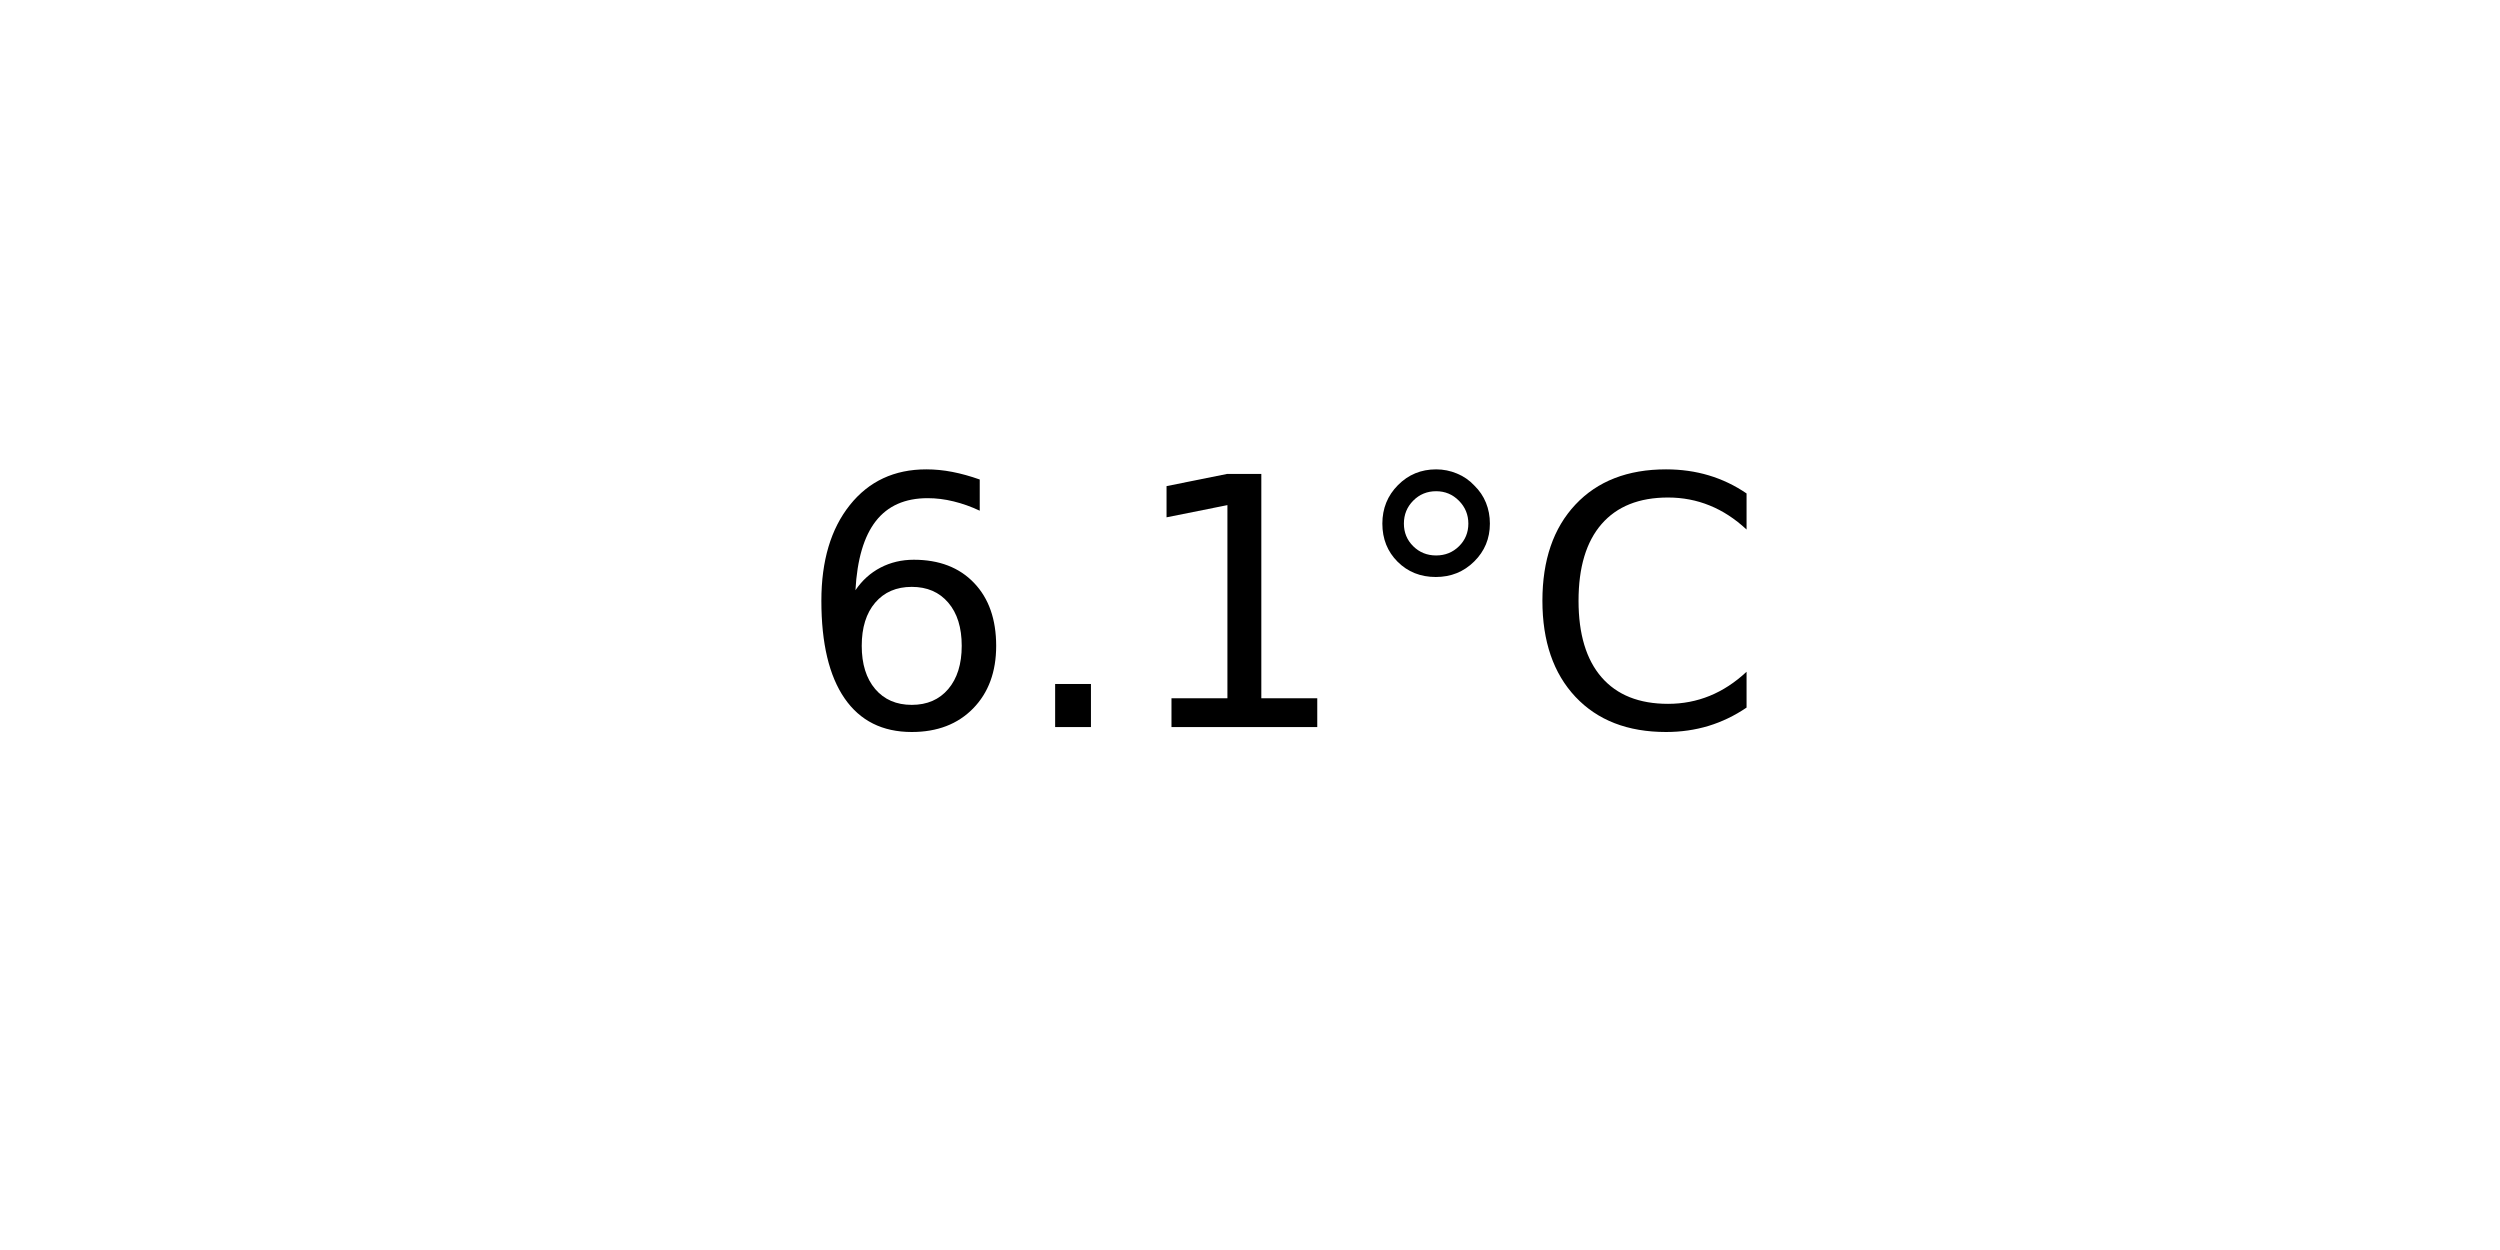
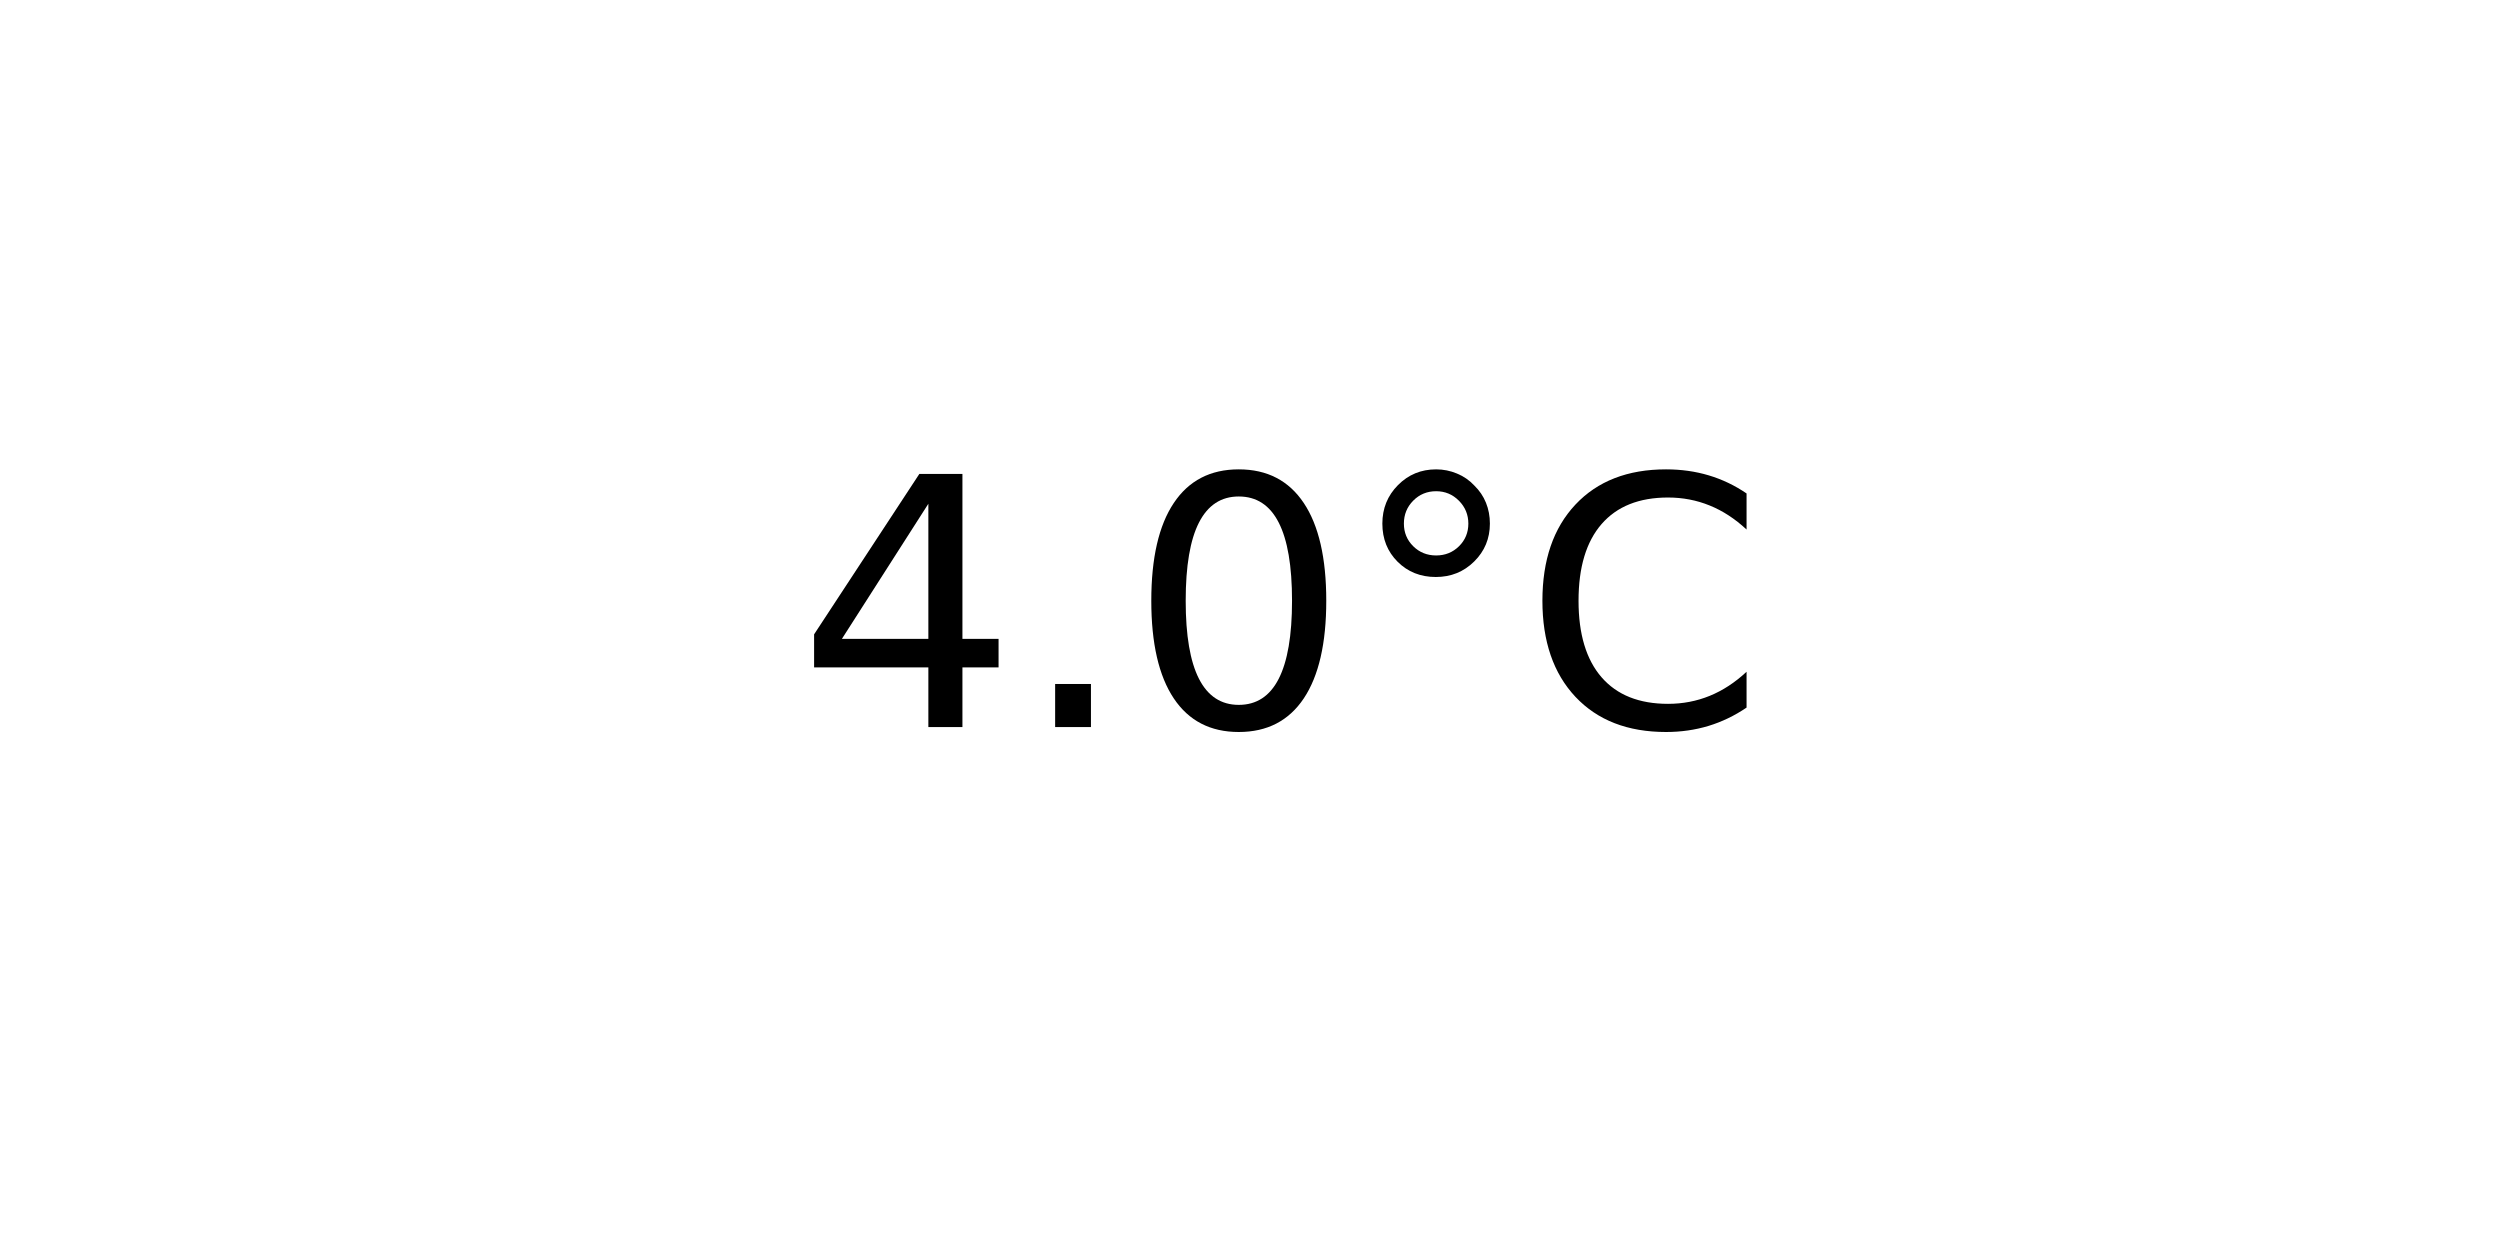
<svg xmlns="http://www.w3.org/2000/svg" xmlns:xlink="http://www.w3.org/1999/xlink" width="72pt" height="36pt" viewBox="0 0 72 36" version="1.1">
  <defs>
    <style type="text/css">*{stroke-linejoin: round; stroke-linecap: butt}</style>
  </defs>
  <g id="figure_1">
    <g id="axes_1">
      <g id="text_1">
        <g transform="translate(22.95703 20.93937) scale(0.1 -0.1)">
          <defs>
-             <path id="DejaVuSans-36" d="M 2113 2584  Q 1688 2584 1439 2293  Q 1191 2003 1191 1497  Q 1191 994 1439 701  Q 1688 409 2113 409  Q 2538 409 2786 701  Q 3034 994 3034 1497  Q 3034 2003 2786 2293  Q 2538 2584 2113 2584  z M 3366 4563  L 3366 3988  Q 3128 4100 2886 4159  Q 2644 4219 2406 4219  Q 1781 4219 1451 3797  Q 1122 3375 1075 2522  Q 1259 2794 1537 2939  Q 1816 3084 2150 3084  Q 2853 3084 3261 2657  Q 3669 2231 3669 1497  Q 3669 778 3244 343  Q 2819 -91 2113 -91  Q 1303 -91 875 529  Q 447 1150 447 2328  Q 447 3434 972 4092  Q 1497 4750 2381 4750  Q 2619 4750 2861 4703  Q 3103 4656 3366 4563  z " transform="scale(0.015625)" />
+             <path id="DejaVuSans-34" d="M 2419 4116  L 825 1625  L 2419 1625  L 2419 4116  z M 2253 4666  L 3047 4666  L 3047 1625  L 3713 1625  L 3713 1100  L 3047 1100  L 3047 0  L 2419 0  L 2419 1100  L 313 1100  L 313 1709  L 2253 4666  z " transform="scale(0.015625)" />
            <path id="DejaVuSans-2e" d="M 684 794  L 1344 794  L 1344 0  L 684 0  L 684 794  z " transform="scale(0.015625)" />
-             <path id="DejaVuSans-31" d="M 794 531  L 1825 531  L 1825 4091  L 703 3866  L 703 4441  L 1819 4666  L 2450 4666  L 2450 531  L 3481 531  L 3481 0  L 794 0  L 794 531  z " transform="scale(0.015625)" />
+             <path id="DejaVuSans-30" d="M 2034 4250  Q 1547 4250 1301 3770  Q 1056 3291 1056 2328  Q 1056 1369 1301 889  Q 1547 409 2034 409  Q 2525 409 2770 889  Q 3016 1369 3016 2328  Q 3016 3291 2770 3770  Q 2525 4250 2034 4250  z M 2034 4750  Q 2819 4750 3233 4129  Q 3647 3509 3647 2328  Q 3647 1150 3233 529  Q 2819 -91 2034 -91  Q 1250 -91 836 529  Q 422 1150 422 2328  Q 422 3509 836 4129  Q 1250 4750 2034 4750  z " transform="scale(0.015625)" />
            <path id="DejaVuSans-b0" d="M 1600 4347  Q 1350 4347 1178 4173  Q 1006 4000 1006 3750  Q 1006 3503 1178 3333  Q 1350 3163 1600 3163  Q 1850 3163 2022 3333  Q 2194 3503 2194 3750  Q 2194 3997 2020 4172  Q 1847 4347 1600 4347  z M 1600 4750  Q 1800 4750 1984 4673  Q 2169 4597 2303 4453  Q 2447 4313 2519 4134  Q 2591 3956 2591 3750  Q 2591 3338 2302 3052  Q 2013 2766 1594 2766  Q 1172 2766 890 3047  Q 609 3328 609 3750  Q 609 4169 896 4459  Q 1184 4750 1600 4750  z " transform="scale(0.015625)" />
            <path id="DejaVuSans-43" d="M 4122 4306  L 4122 3641  Q 3803 3938 3442 4084  Q 3081 4231 2675 4231  Q 1875 4231 1450 3742  Q 1025 3253 1025 2328  Q 1025 1406 1450 917  Q 1875 428 2675 428  Q 3081 428 3442 575  Q 3803 722 4122 1019  L 4122 359  Q 3791 134 3420 21  Q 3050 -91 2638 -91  Q 1578 -91 968 557  Q 359 1206 359 2328  Q 359 3453 968 4101  Q 1578 4750 2638 4750  Q 3056 4750 3426 4639  Q 3797 4528 4122 4306  z " transform="scale(0.015625)" />
          </defs>
-           <use xlink:href="#DejaVuSans-36" />
+           <use xlink:href="#DejaVuSans-34" />
          <use xlink:href="#DejaVuSans-2e" x="63.623" />
-           <use xlink:href="#DejaVuSans-31" x="95.41" />
+           <use xlink:href="#DejaVuSans-30" x="95.41" />
          <use xlink:href="#DejaVuSans-b0" x="159.033" />
          <use xlink:href="#DejaVuSans-43" x="209.033" />
        </g>
      </g>
    </g>
  </g>
</svg>
